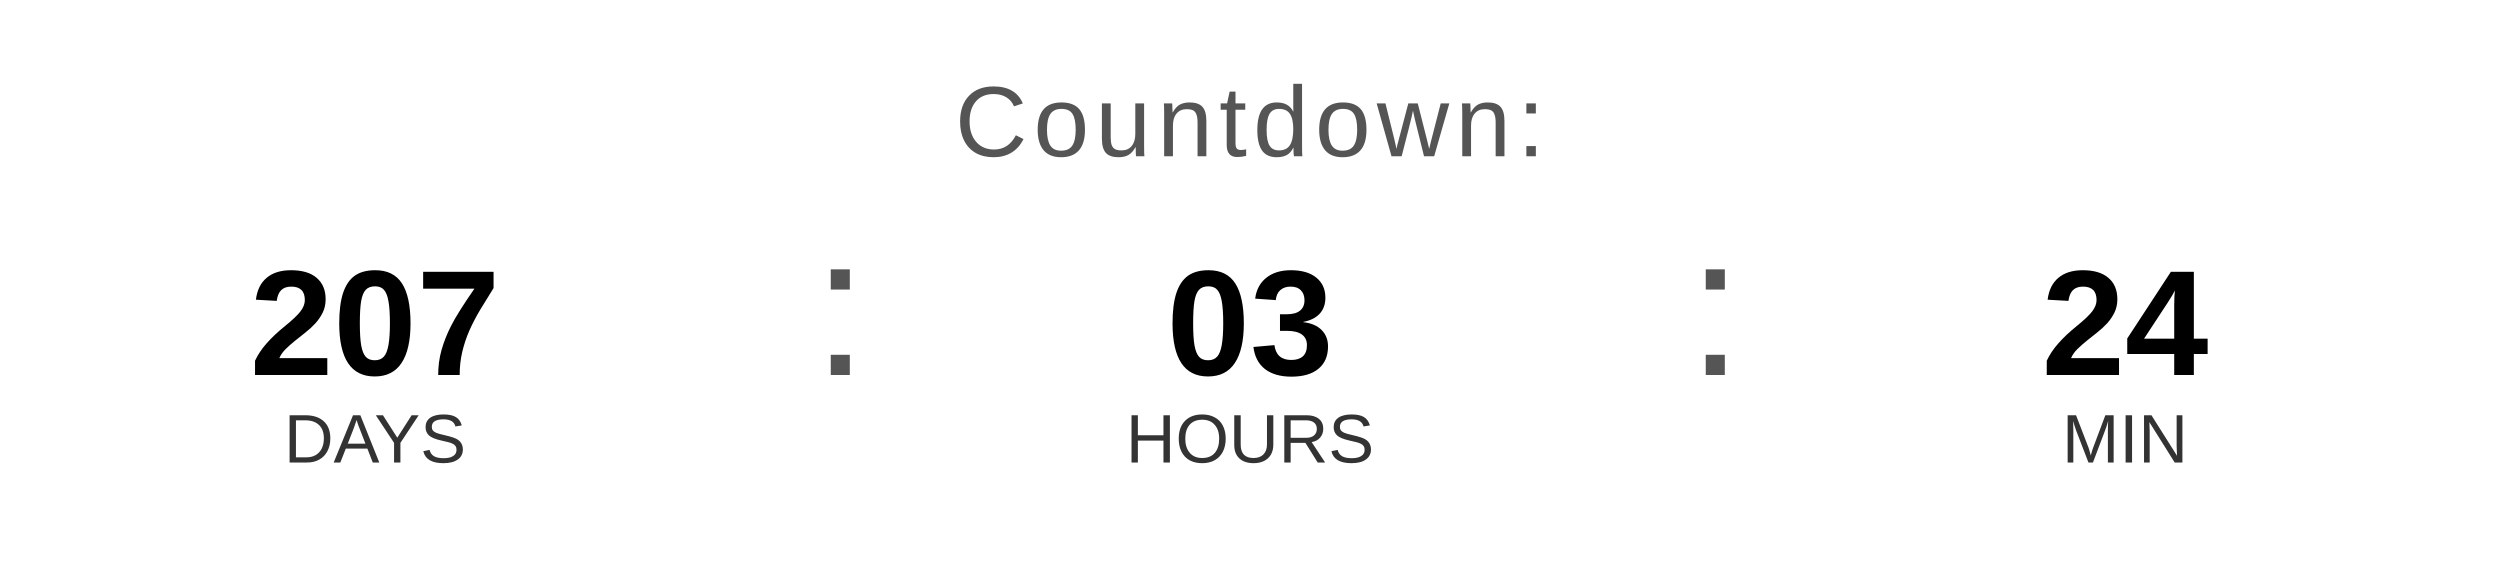
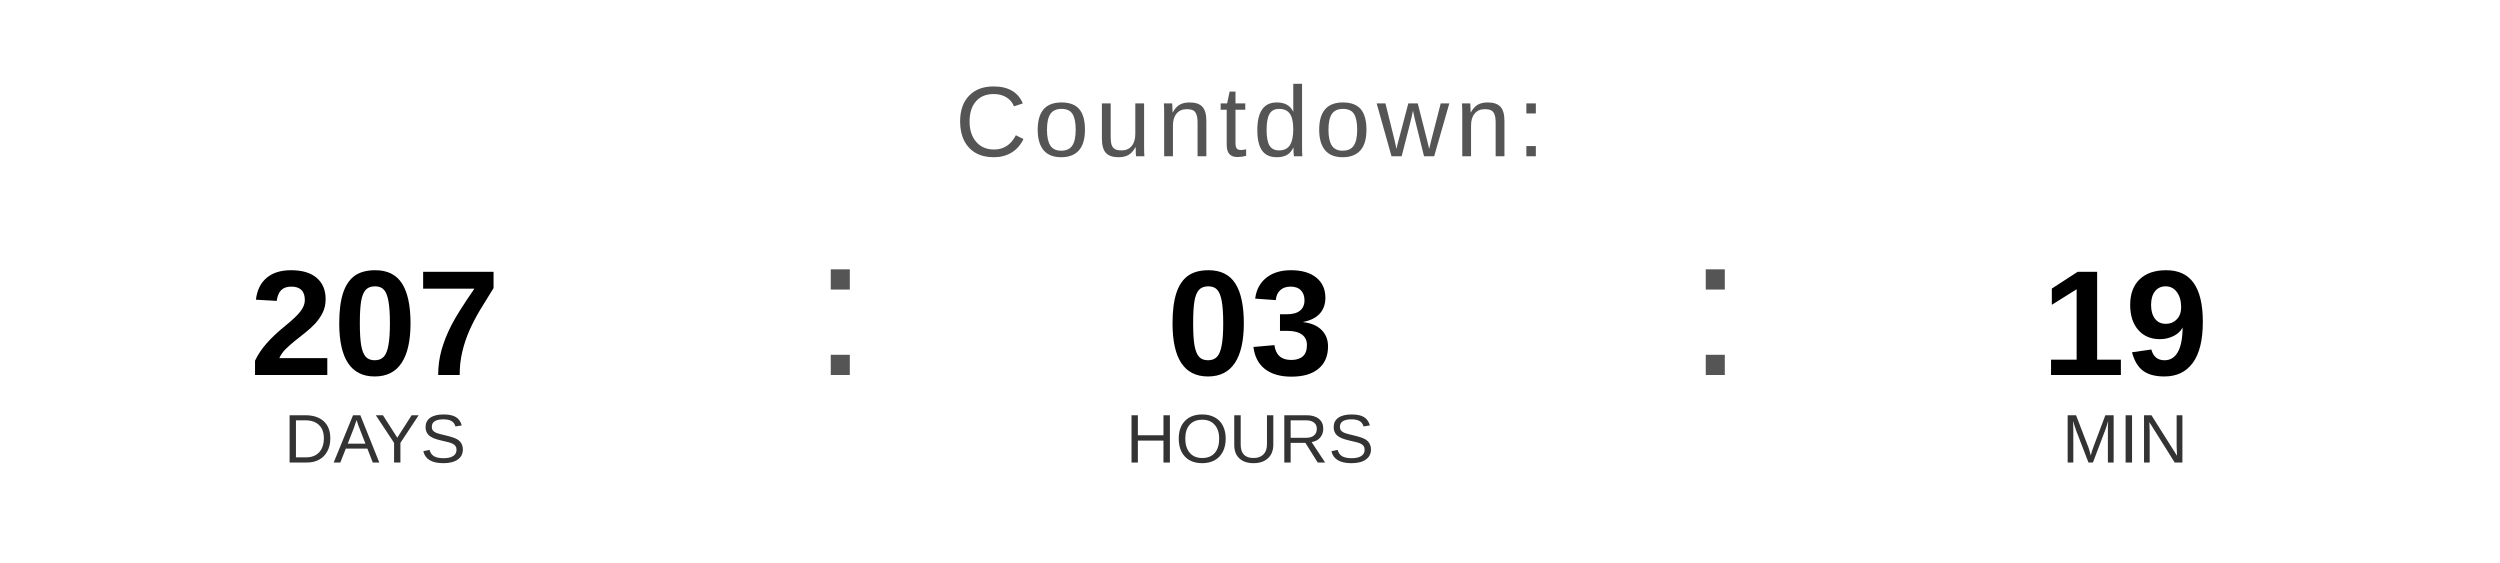
<svg xmlns="http://www.w3.org/2000/svg" width="400" height="90" viewBox="0 0 400 90">
  <text x="200" y="25" font-family="Arial, Helvetica, sans-serif" font-size="16" fill="#555555" text-anchor="middle" letter-spacing="1">
    Countdown:
  </text>
  <text x="60" y="60" font-family="Arial, Helvetica, sans-serif" font-size="24" font-weight="bold" fill="#000000" text-anchor="middle">207</text>
  <text x="60" y="74" font-family="Arial, Helvetica, sans-serif" font-size="11" fill="#333333" text-anchor="middle">DAYS</text>
  <text x="130" y="60" font-family="Arial, sans-serif" font-size="32" fill="#555555">:</text>
  <text x="200" y="60" font-family="Arial, Helvetica, sans-serif" font-size="24" font-weight="bold" fill="#000000" text-anchor="middle">03</text>
  <text x="200" y="74" font-family="Arial, Helvetica, sans-serif" font-size="11" fill="#333333" text-anchor="middle">HOURS</text>
  <text x="270" y="60" font-family="Arial, sans-serif" font-size="32" fill="#555555">:</text>
-   <text x="340" y="60" font-family="Arial, Helvetica, sans-serif" font-size="24" font-weight="bold" fill="#000000" text-anchor="middle">24</text>
+   <text x="340" y="60" font-family="Arial, Helvetica, sans-serif" font-size="24" font-weight="bold" fill="#000000" text-anchor="middle">19</text>
  <text x="340" y="74" font-family="Arial, Helvetica, sans-serif" font-size="11" fill="#333333" text-anchor="middle">MIN</text>
</svg>
